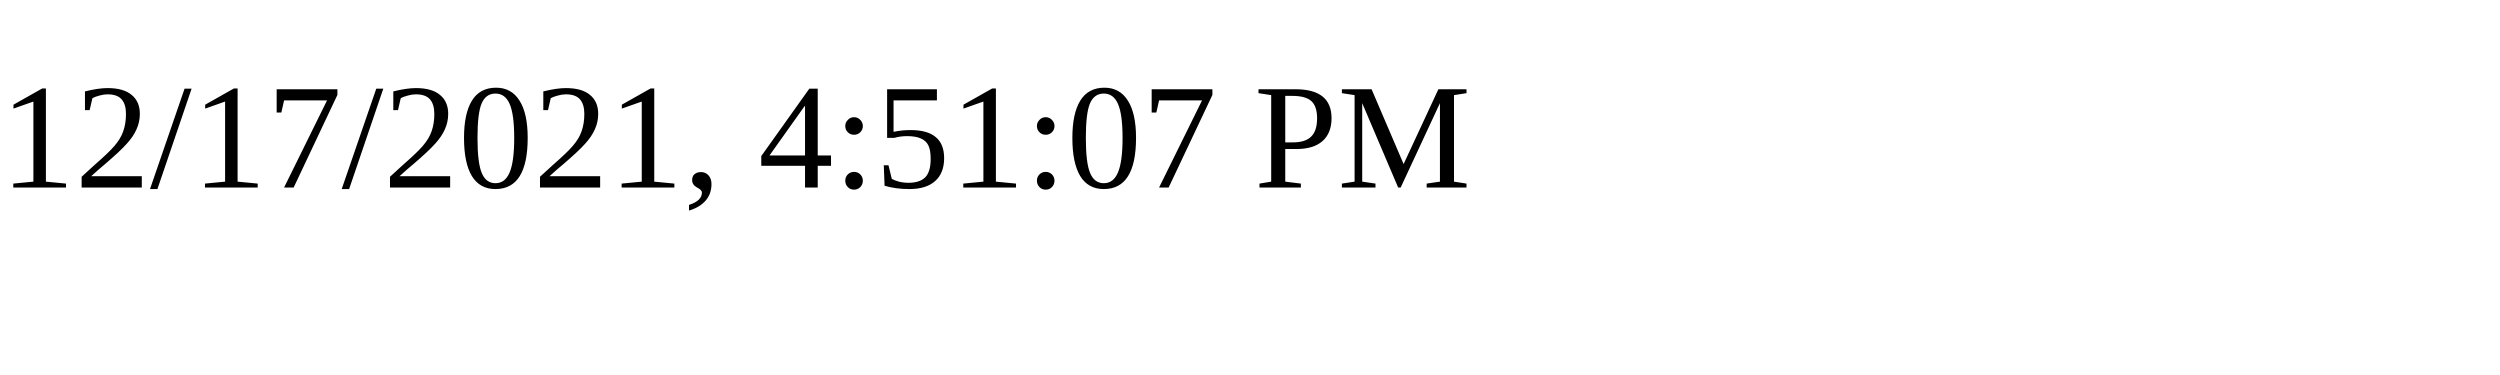
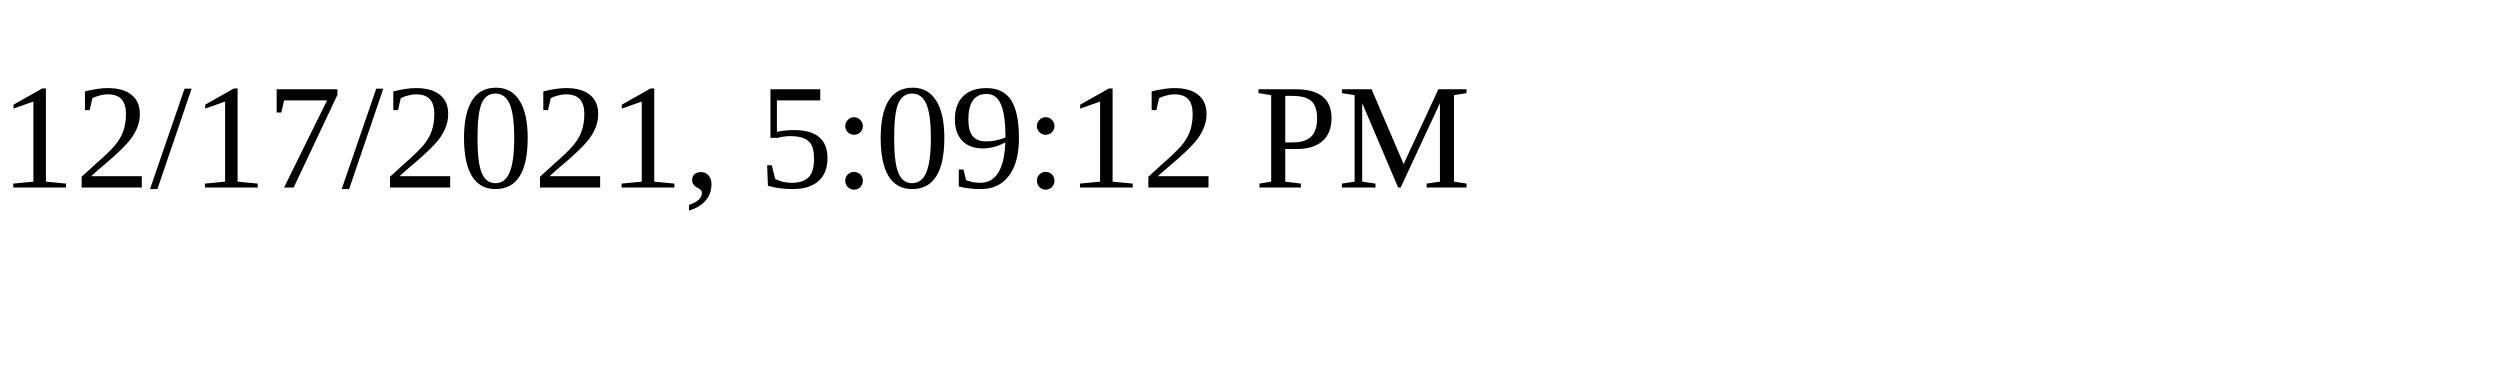
<svg xmlns="http://www.w3.org/2000/svg" height="30" width="200">
-   <text x="0" y="15">12/17/2021, 4:51:07 PM</text>
+   <text x="0" y="15">12/17/2021, 5:09:12 PM</text>
</svg>
